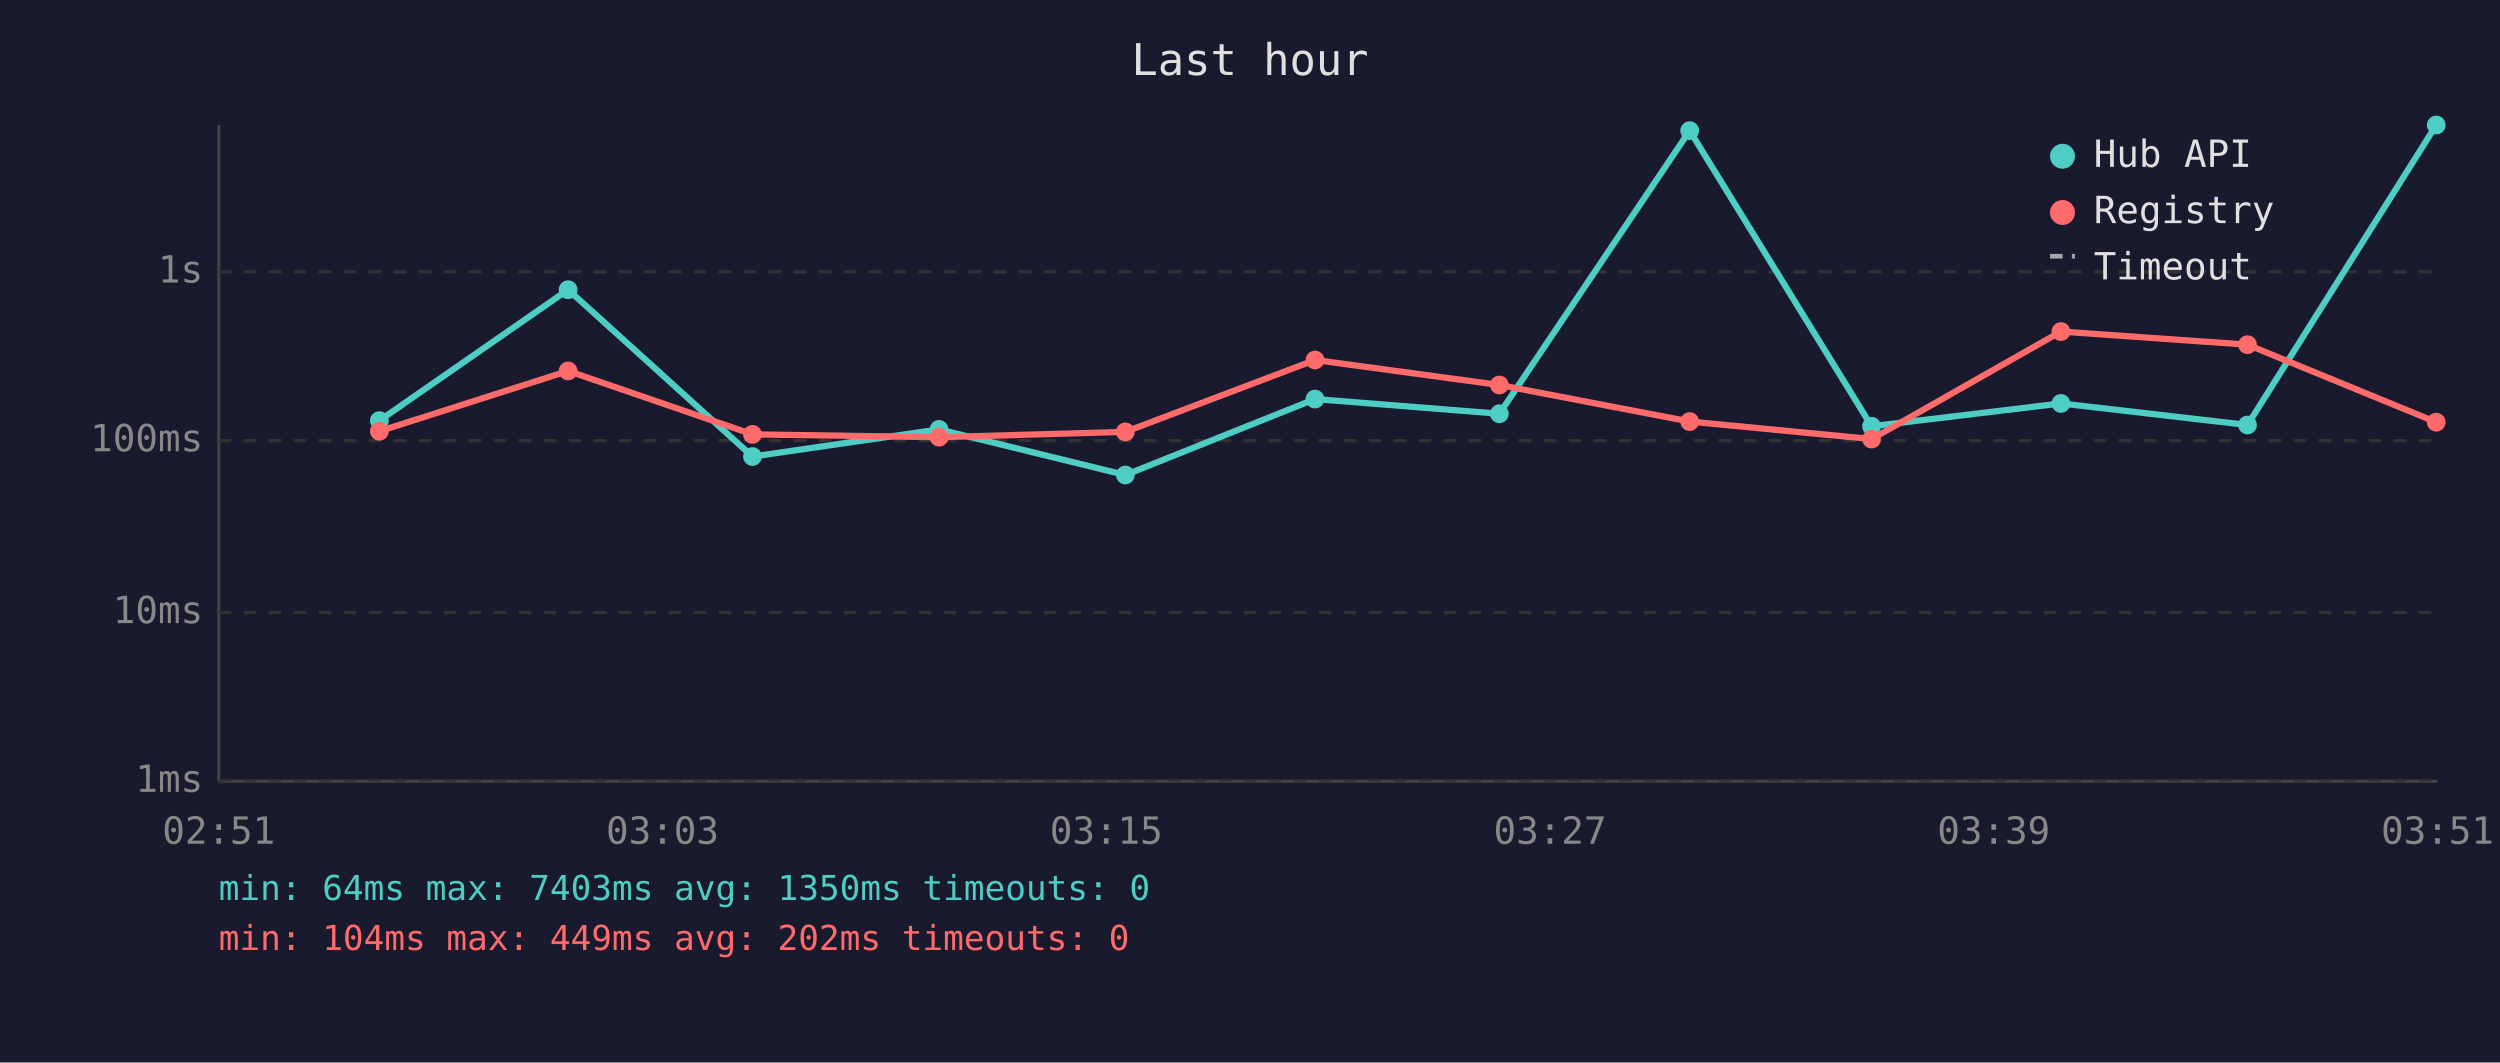
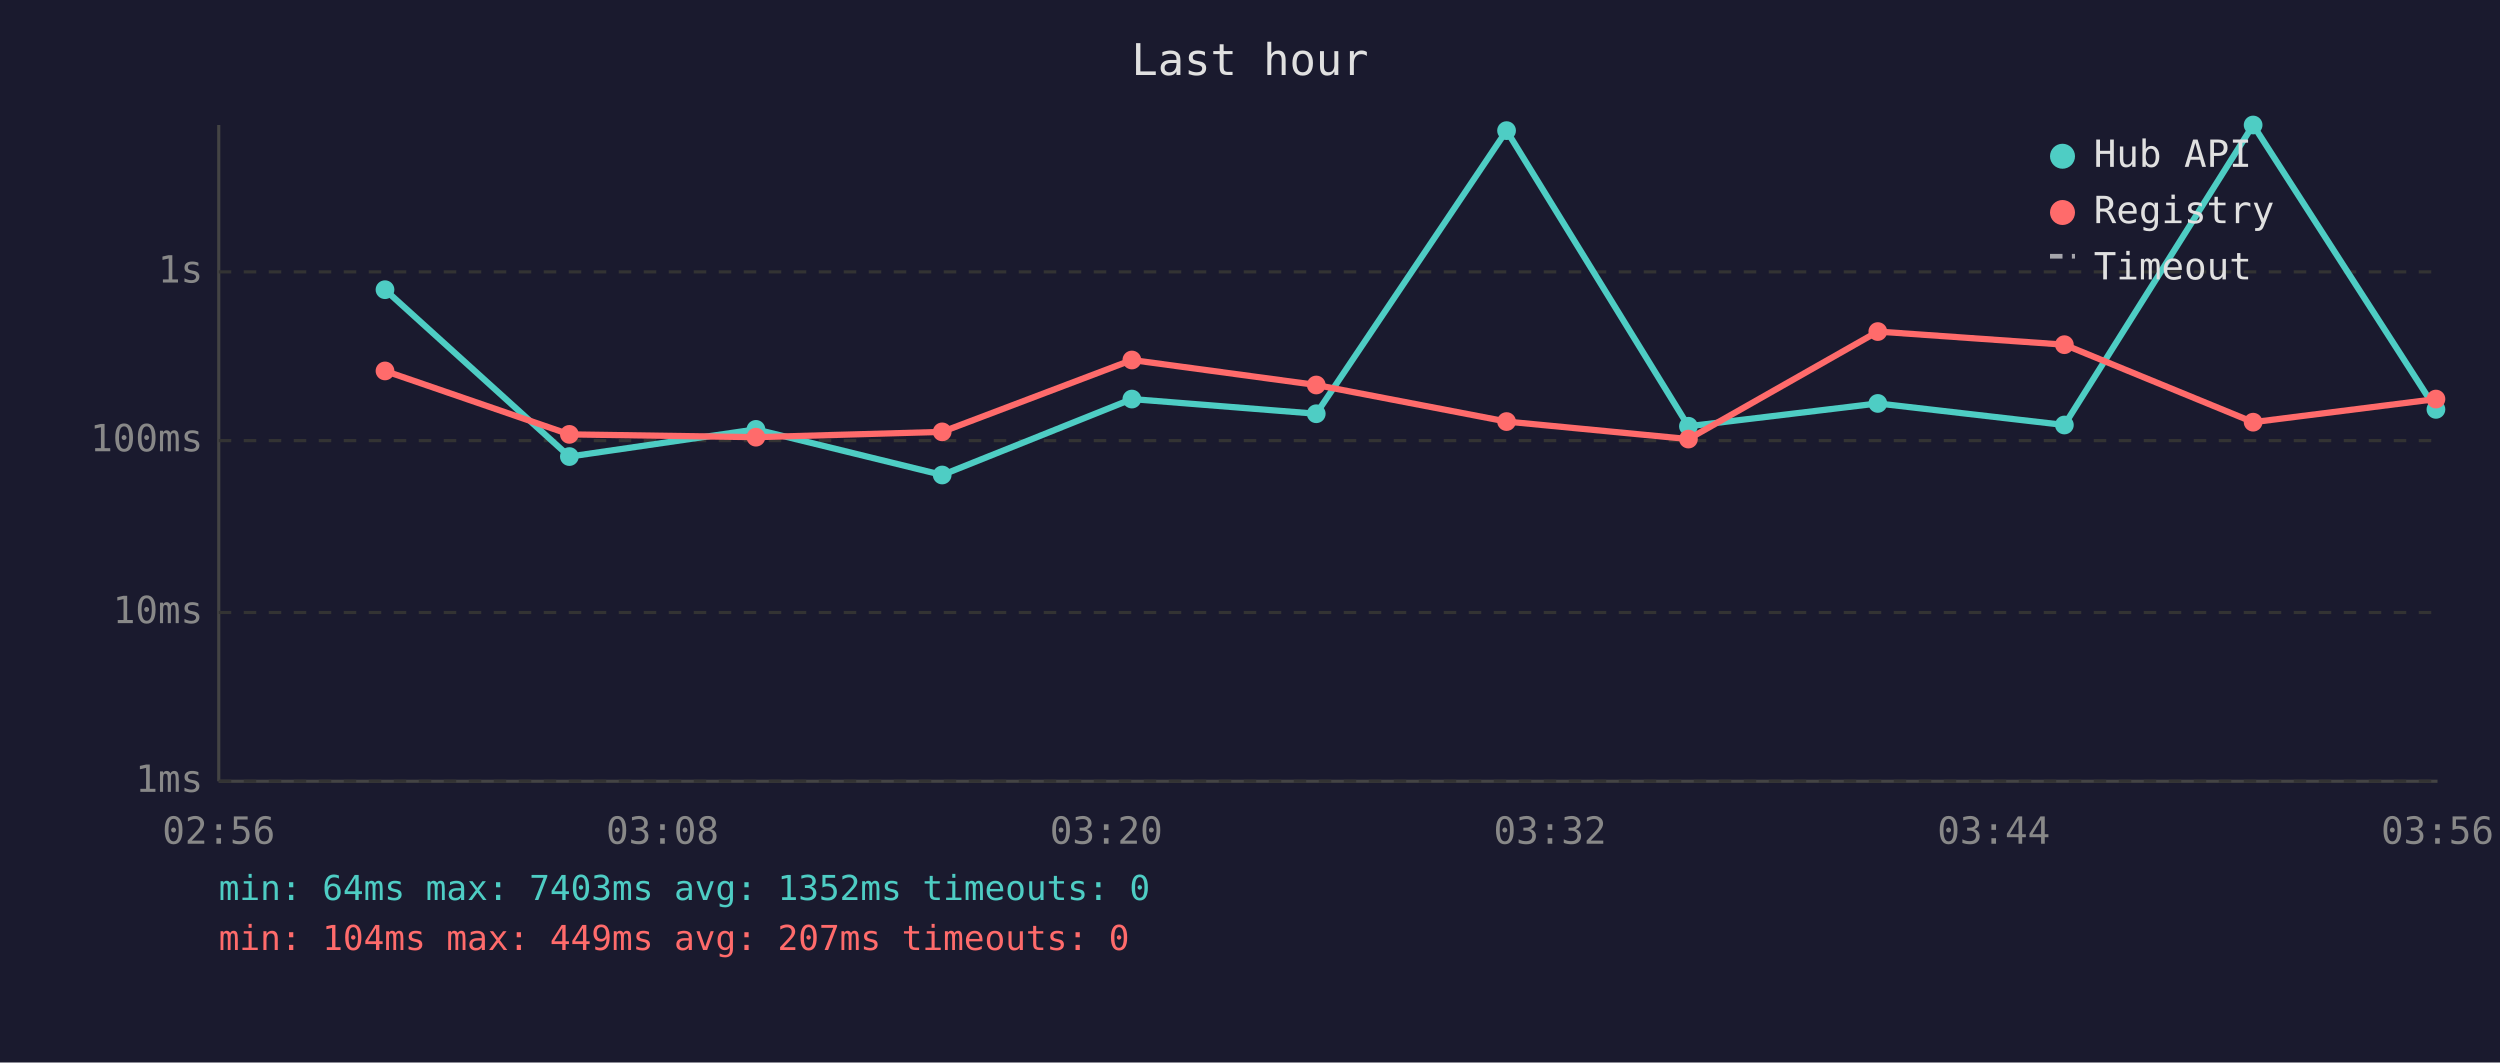
<svg xmlns="http://www.w3.org/2000/svg" viewBox="0 0 800 340" font-family="monospace" font-size="12">
  <rect width="800" height="340" fill="#1a1a2e" />
  <text x="400" y="24" fill="#e0e0e0" font-size="14" text-anchor="middle">Last hour</text>
  <line x1="70" y1="40" x2="70" y2="250" stroke="#444" stroke-width="1" />
  <line x1="70" y1="250" x2="780" y2="250" stroke="#444" stroke-width="1" />
  <line x1="70" y1="250" x2="780" y2="250" stroke="#333" stroke-width="1" stroke-dasharray="4" />
  <text x="65" y="250" fill="#888" text-anchor="end" dominant-baseline="middle">1ms</text>
  <line x1="70" y1="196" x2="780" y2="196" stroke="#333" stroke-width="1" stroke-dasharray="4" />
  <text x="65" y="196" fill="#888" text-anchor="end" dominant-baseline="middle">10ms</text>
  <line x1="70" y1="141" x2="780" y2="141" stroke="#333" stroke-width="1" stroke-dasharray="4" />
  <text x="65" y="141" fill="#888" text-anchor="end" dominant-baseline="middle">100ms</text>
  <line x1="70" y1="87" x2="780" y2="87" stroke="#333" stroke-width="1" stroke-dasharray="4" />
  <text x="65" y="87" fill="#888" text-anchor="end" dominant-baseline="middle">1s</text>
-   <text x="70" y="270" fill="#888" text-anchor="middle">02:51</text>
-   <text x="212" y="270" fill="#888" text-anchor="middle">03:03</text>
-   <text x="354" y="270" fill="#888" text-anchor="middle">03:15</text>
-   <text x="496" y="270" fill="#888" text-anchor="middle">03:27</text>
-   <text x="638" y="270" fill="#888" text-anchor="middle">03:39</text>
-   <text x="780" y="270" fill="#888" text-anchor="middle">03:51</text>
-   <polyline points="121.4,134.6 181.8,92.7 240.8,146.1 300.5,137.4 360.1,152.0 420.8,127.7 479.8,132.4 540.7,41.8 598.9,136.4 659.5,129.1 719.2,136.0 779.6,40.0" fill="none" stroke="#4ecdc4" stroke-width="2" opacity="1" />
-   <circle cx="121.4" cy="134.6" r="3" fill="#4ecdc4" />
-   <circle cx="181.8" cy="92.7" r="3" fill="#4ecdc4" />
-   <circle cx="240.8" cy="146.1" r="3" fill="#4ecdc4" />
-   <circle cx="300.5" cy="137.4" r="3" fill="#4ecdc4" />
-   <circle cx="360.1" cy="152.0" r="3" fill="#4ecdc4" />
-   <circle cx="420.8" cy="127.7" r="3" fill="#4ecdc4" />
-   <circle cx="479.8" cy="132.4" r="3" fill="#4ecdc4" />
-   <circle cx="540.7" cy="41.8" r="3" fill="#4ecdc4" />
-   <circle cx="598.9" cy="136.4" r="3" fill="#4ecdc4" />
-   <circle cx="659.5" cy="129.1" r="3" fill="#4ecdc4" />
-   <circle cx="719.2" cy="136.0" r="3" fill="#4ecdc4" />
-   <circle cx="779.6" cy="40.0" r="3" fill="#4ecdc4" />
-   <polyline points="121.4,138.0 181.8,118.7 240.8,139.0 300.5,139.9 360.1,138.2 420.8,115.2 479.8,123.2 540.7,134.9 598.9,140.5 659.5,106.1 719.2,110.3 779.6,135.1" fill="none" stroke="#ff6b6b" stroke-width="2" opacity="1" />
-   <circle cx="121.4" cy="138.0" r="3" fill="#ff6b6b" />
-   <circle cx="181.8" cy="118.7" r="3" fill="#ff6b6b" />
-   <circle cx="240.8" cy="139.0" r="3" fill="#ff6b6b" />
-   <circle cx="300.5" cy="139.9" r="3" fill="#ff6b6b" />
-   <circle cx="360.1" cy="138.2" r="3" fill="#ff6b6b" />
-   <circle cx="420.8" cy="115.2" r="3" fill="#ff6b6b" />
-   <circle cx="479.8" cy="123.2" r="3" fill="#ff6b6b" />
-   <circle cx="540.7" cy="134.9" r="3" fill="#ff6b6b" />
-   <circle cx="598.9" cy="140.5" r="3" fill="#ff6b6b" />
-   <circle cx="659.5" cy="106.1" r="3" fill="#ff6b6b" />
-   <circle cx="719.2" cy="110.3" r="3" fill="#ff6b6b" />
-   <circle cx="779.6" cy="135.1" r="3" fill="#ff6b6b" />
+   <text x="70" y="270" fill="#888" text-anchor="middle">02:56</text>
+   <text x="212" y="270" fill="#888" text-anchor="middle">03:08</text>
+   <text x="354" y="270" fill="#888" text-anchor="middle">03:20</text>
+   <text x="496" y="270" fill="#888" text-anchor="middle">03:32</text>
+   <text x="638" y="270" fill="#888" text-anchor="middle">03:44</text>
+   <text x="780" y="270" fill="#888" text-anchor="middle">03:56</text>
+   <polyline points="123.2,92.7 182.2,146.1 241.9,137.4 301.5,152.0 362.2,127.7 421.2,132.4 482.1,41.8 540.3,136.4 600.9,129.1 660.6,136.0 721.0,40.0 779.5,131.0" fill="none" stroke="#4ecdc4" stroke-width="2" opacity="1" />
+   <circle cx="123.2" cy="92.7" r="3" fill="#4ecdc4" />
+   <circle cx="182.2" cy="146.1" r="3" fill="#4ecdc4" />
+   <circle cx="241.9" cy="137.4" r="3" fill="#4ecdc4" />
+   <circle cx="301.5" cy="152.0" r="3" fill="#4ecdc4" />
+   <circle cx="362.2" cy="127.7" r="3" fill="#4ecdc4" />
+   <circle cx="421.2" cy="132.4" r="3" fill="#4ecdc4" />
+   <circle cx="482.1" cy="41.8" r="3" fill="#4ecdc4" />
+   <circle cx="540.3" cy="136.4" r="3" fill="#4ecdc4" />
+   <circle cx="600.9" cy="129.1" r="3" fill="#4ecdc4" />
+   <circle cx="660.6" cy="136.0" r="3" fill="#4ecdc4" />
+   <circle cx="721.0" cy="40.0" r="3" fill="#4ecdc4" />
+   <circle cx="779.5" cy="131.0" r="3" fill="#4ecdc4" />
+   <polyline points="123.2,118.7 182.2,139.0 241.9,139.9 301.5,138.2 362.2,115.2 421.2,123.2 482.1,134.9 540.3,140.5 600.9,106.1 660.6,110.3 721.0,135.1 779.5,127.7" fill="none" stroke="#ff6b6b" stroke-width="2" opacity="1" />
+   <circle cx="123.2" cy="118.7" r="3" fill="#ff6b6b" />
+   <circle cx="182.2" cy="139.0" r="3" fill="#ff6b6b" />
+   <circle cx="241.9" cy="139.9" r="3" fill="#ff6b6b" />
+   <circle cx="301.5" cy="138.2" r="3" fill="#ff6b6b" />
+   <circle cx="362.2" cy="115.2" r="3" fill="#ff6b6b" />
+   <circle cx="421.2" cy="123.2" r="3" fill="#ff6b6b" />
+   <circle cx="482.1" cy="134.9" r="3" fill="#ff6b6b" />
+   <circle cx="540.3" cy="140.5" r="3" fill="#ff6b6b" />
+   <circle cx="600.9" cy="106.1" r="3" fill="#ff6b6b" />
+   <circle cx="660.6" cy="110.3" r="3" fill="#ff6b6b" />
+   <circle cx="721.0" cy="135.1" r="3" fill="#ff6b6b" />
+   <circle cx="779.5" cy="127.7" r="3" fill="#ff6b6b" />
  <circle cx="660" cy="50" r="4" fill="#4ecdc4" />
  <text x="670" y="50" fill="#e0e0e0" dominant-baseline="middle">Hub API</text>
  <circle cx="660" cy="68" r="4" fill="#ff6b6b" />
  <text x="670" y="68" fill="#e0e0e0" dominant-baseline="middle">Registry</text>
  <line x1="656" y1="82" x2="664" y2="82" stroke="#e0e0e0" stroke-width="1.5" stroke-dasharray="4,3" opacity="0.7" />
  <text x="670" y="86" fill="#e0e0e0" dominant-baseline="middle">Timeout</text>
-   <text x="70" y="288" fill="#4ecdc4" font-size="11">min: 64ms  max: 7403ms  avg: 1350ms  timeouts: 0</text>
-   <text x="70" y="304" fill="#ff6b6b" font-size="11">min: 104ms  max: 449ms  avg: 202ms  timeouts: 0</text>
+   <text x="70" y="288" fill="#4ecdc4" font-size="11">min: 64ms  max: 7403ms  avg: 1352ms  timeouts: 0</text>
+   <text x="70" y="304" fill="#ff6b6b" font-size="11">min: 104ms  max: 449ms  avg: 207ms  timeouts: 0</text>
</svg>
